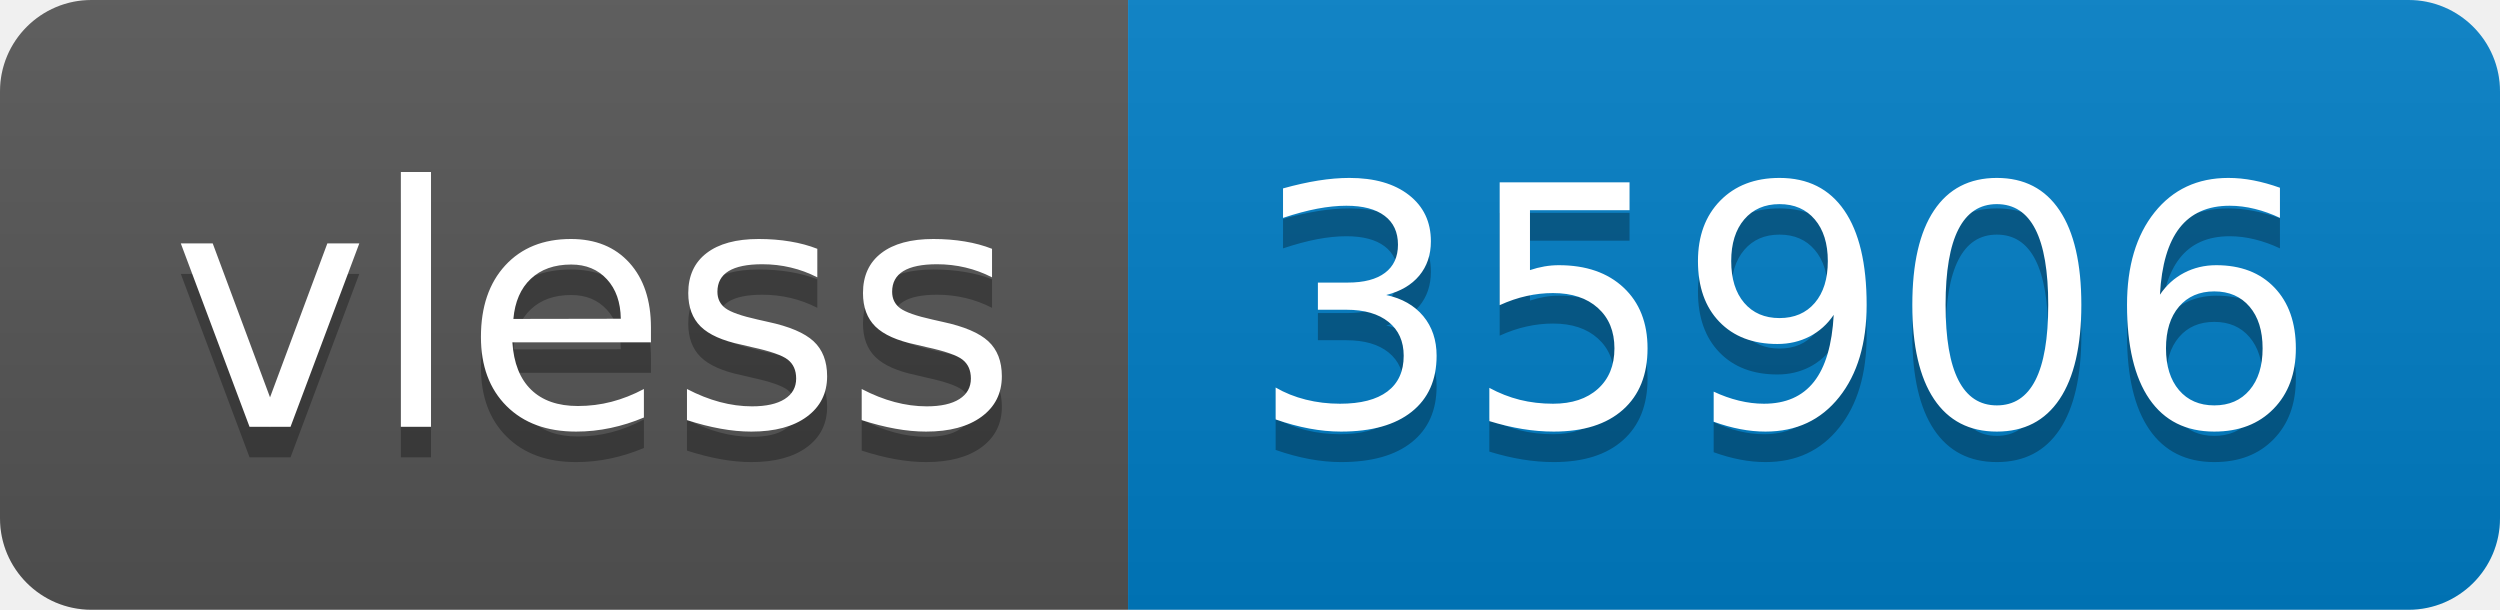
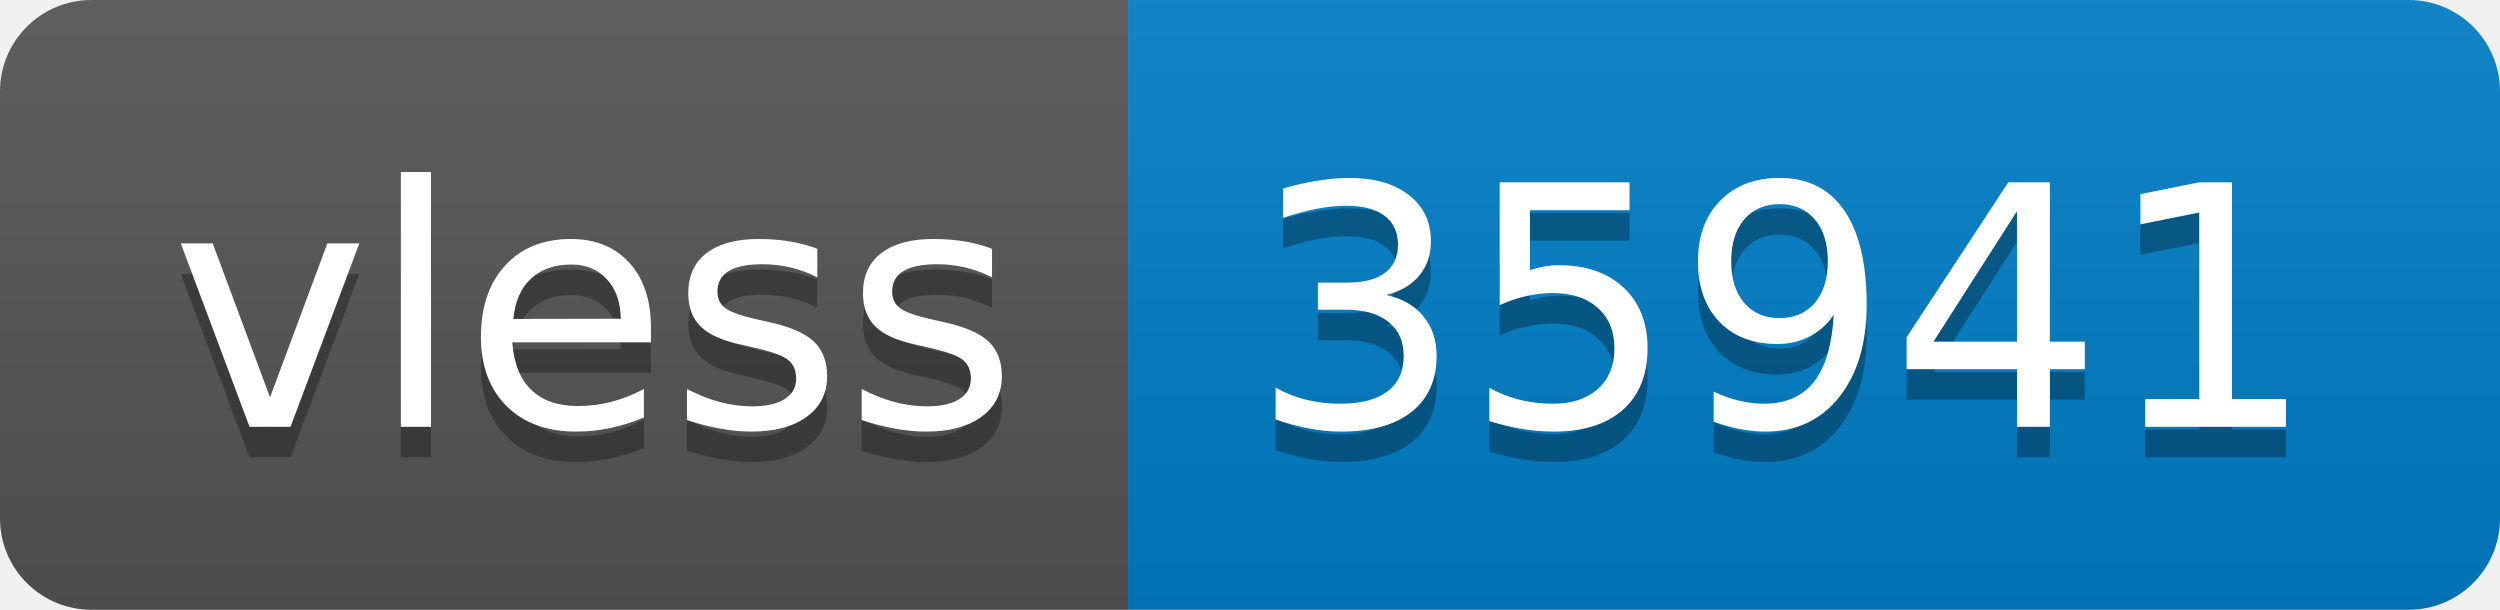
- <svg xmlns="http://www.w3.org/2000/svg" width="82" height="20" role="img" aria-label="vless: 35906">
+ <svg xmlns="http://www.w3.org/2000/svg" width="82" height="20" role="img" aria-label="vless: 35941">
  <linearGradient id="s" x2="0" y2="100%">
    <stop offset="0" stop-color="#bbb" stop-opacity=".1" />
    <stop offset="1" stop-opacity=".1" />
  </linearGradient>
  <clipPath id="r">
    <rect width="82" height="20" rx="3" fill="#fff" />
  </clipPath>
  <g clip-path="url(#r)">
    <rect width="37" height="20" fill="#555" />
    <rect x="37" width="45" height="20" fill="#007ec6" />
    <rect width="82" height="20" fill="url(#s)" />
  </g>
  <g fill="#fff" text-anchor="middle" font-family="Verdana,Geneva,DejaVu Sans,sans-serif" text-rendering="geometricPrecision" font-size="110">
    <text aria-hidden="true" x="195" y="150" fill="#010101" fill-opacity=".3" transform="scale(.1)" textLength="270">vless</text>
    <text x="195" y="140" transform="scale(.1)" fill="#fff" textLength="270">vless</text>
-     <text aria-hidden="true" x="585" y="150" fill="#010101" fill-opacity=".3" transform="scale(.1)" textLength="350">35906</text>
-     <text x="585" y="140" transform="scale(.1)" fill="#fff" textLength="350">35906</text>
+     <text aria-hidden="true" x="585" y="150" fill="#010101" fill-opacity=".3" transform="scale(.1)" textLength="350">35941</text>
+     <text x="585" y="140" transform="scale(.1)" fill="#fff" textLength="350">35941</text>
  </g>
</svg>
